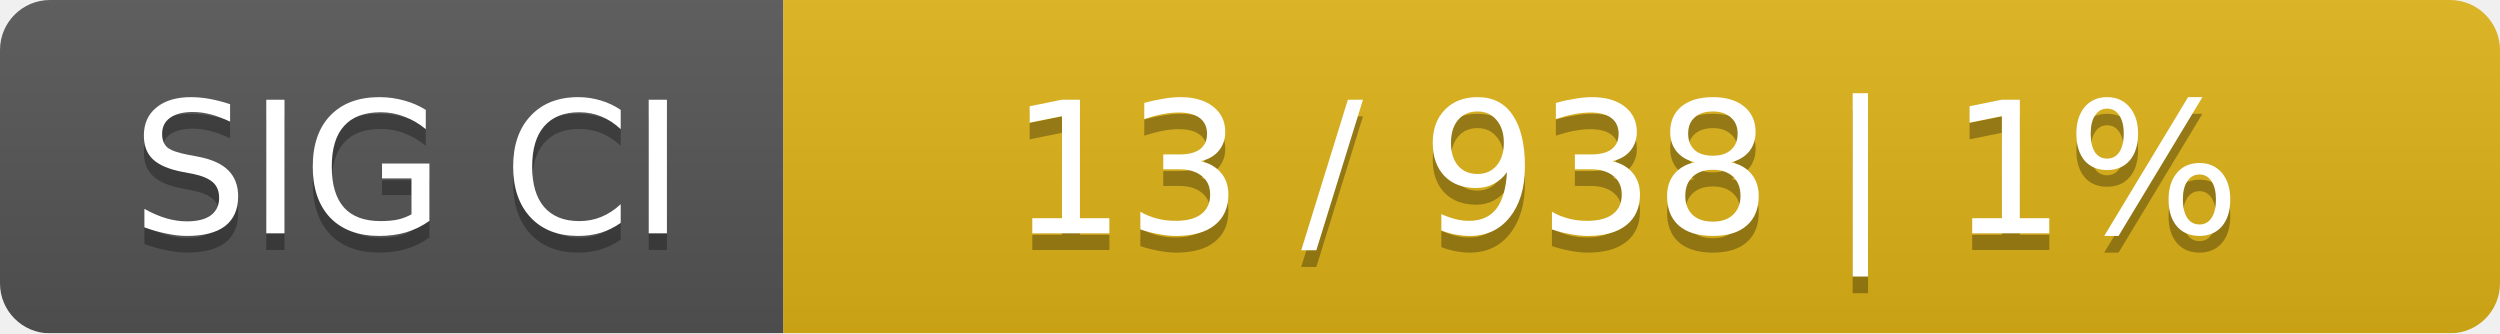
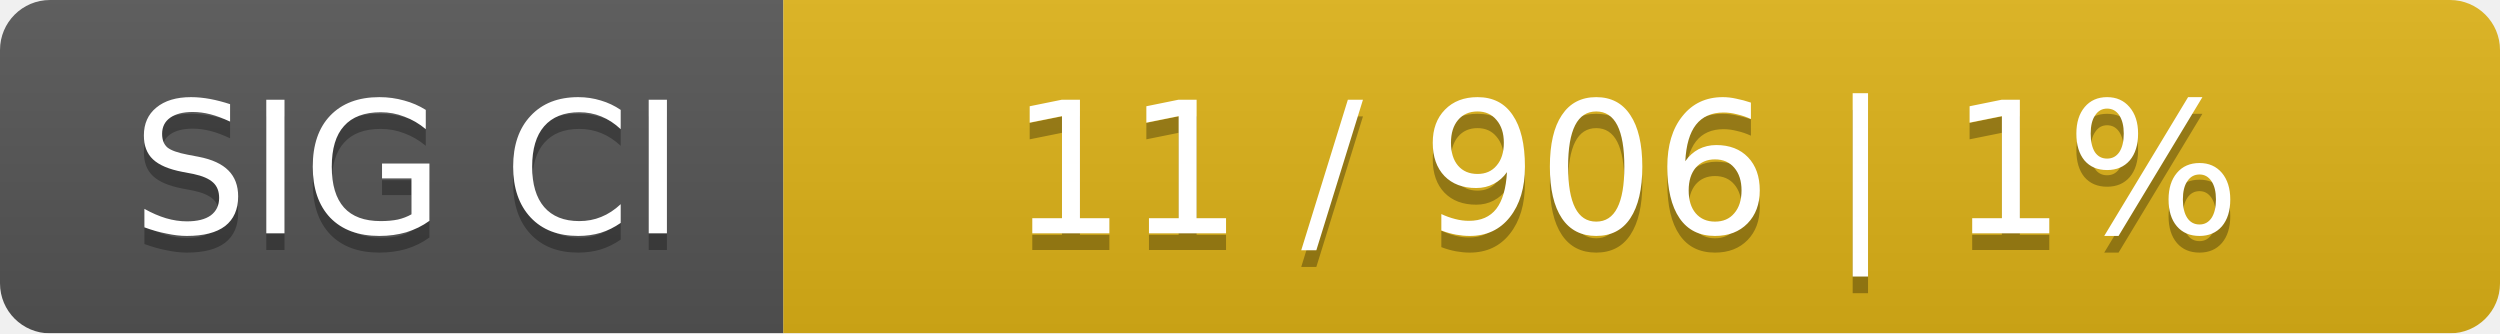
<svg xmlns="http://www.w3.org/2000/svg" width="150" height="20">
  <linearGradient id="smooth" x2="0" y2="100%">
    <stop offset="0" stop-color="#bbb" stop-opacity=".1" />
    <stop offset="1" stop-opacity=".1" />
  </linearGradient>
  <mask id="round">
    <rect width="150" height="20" rx="3" fill="#fff" />
  </mask>
  <g mask="url(#round)">
    <rect width="47" height="20" fill="#555" />
    <rect x="47" width="103" height="20" fill="#dfb317" />
    <rect width="150" height="20" fill="url(#smooth)" />
  </g>
  <g fill="#fff" text-anchor="middle" font-family="DejaVu Sans,Verdana,Geneva,sans-serif" font-size="11">
    <text x="24.5" y="15" fill="#010101" fill-opacity=".3">SIG CI</text>
    <text x="24.5" y="14">SIG CI</text>
-     <text x="97.5" y="15" fill="#010101" fill-opacity=".3">13 / 938    |    1%</text>
-     <text x="97.5" y="14">13 / 938    |    1%</text>
+     <text x="97.5" y="15" fill="#010101" fill-opacity=".3">11 / 906    |    1%</text>
+     <text x="97.5" y="14">11 / 906    |    1%</text>
  </g>
</svg>
